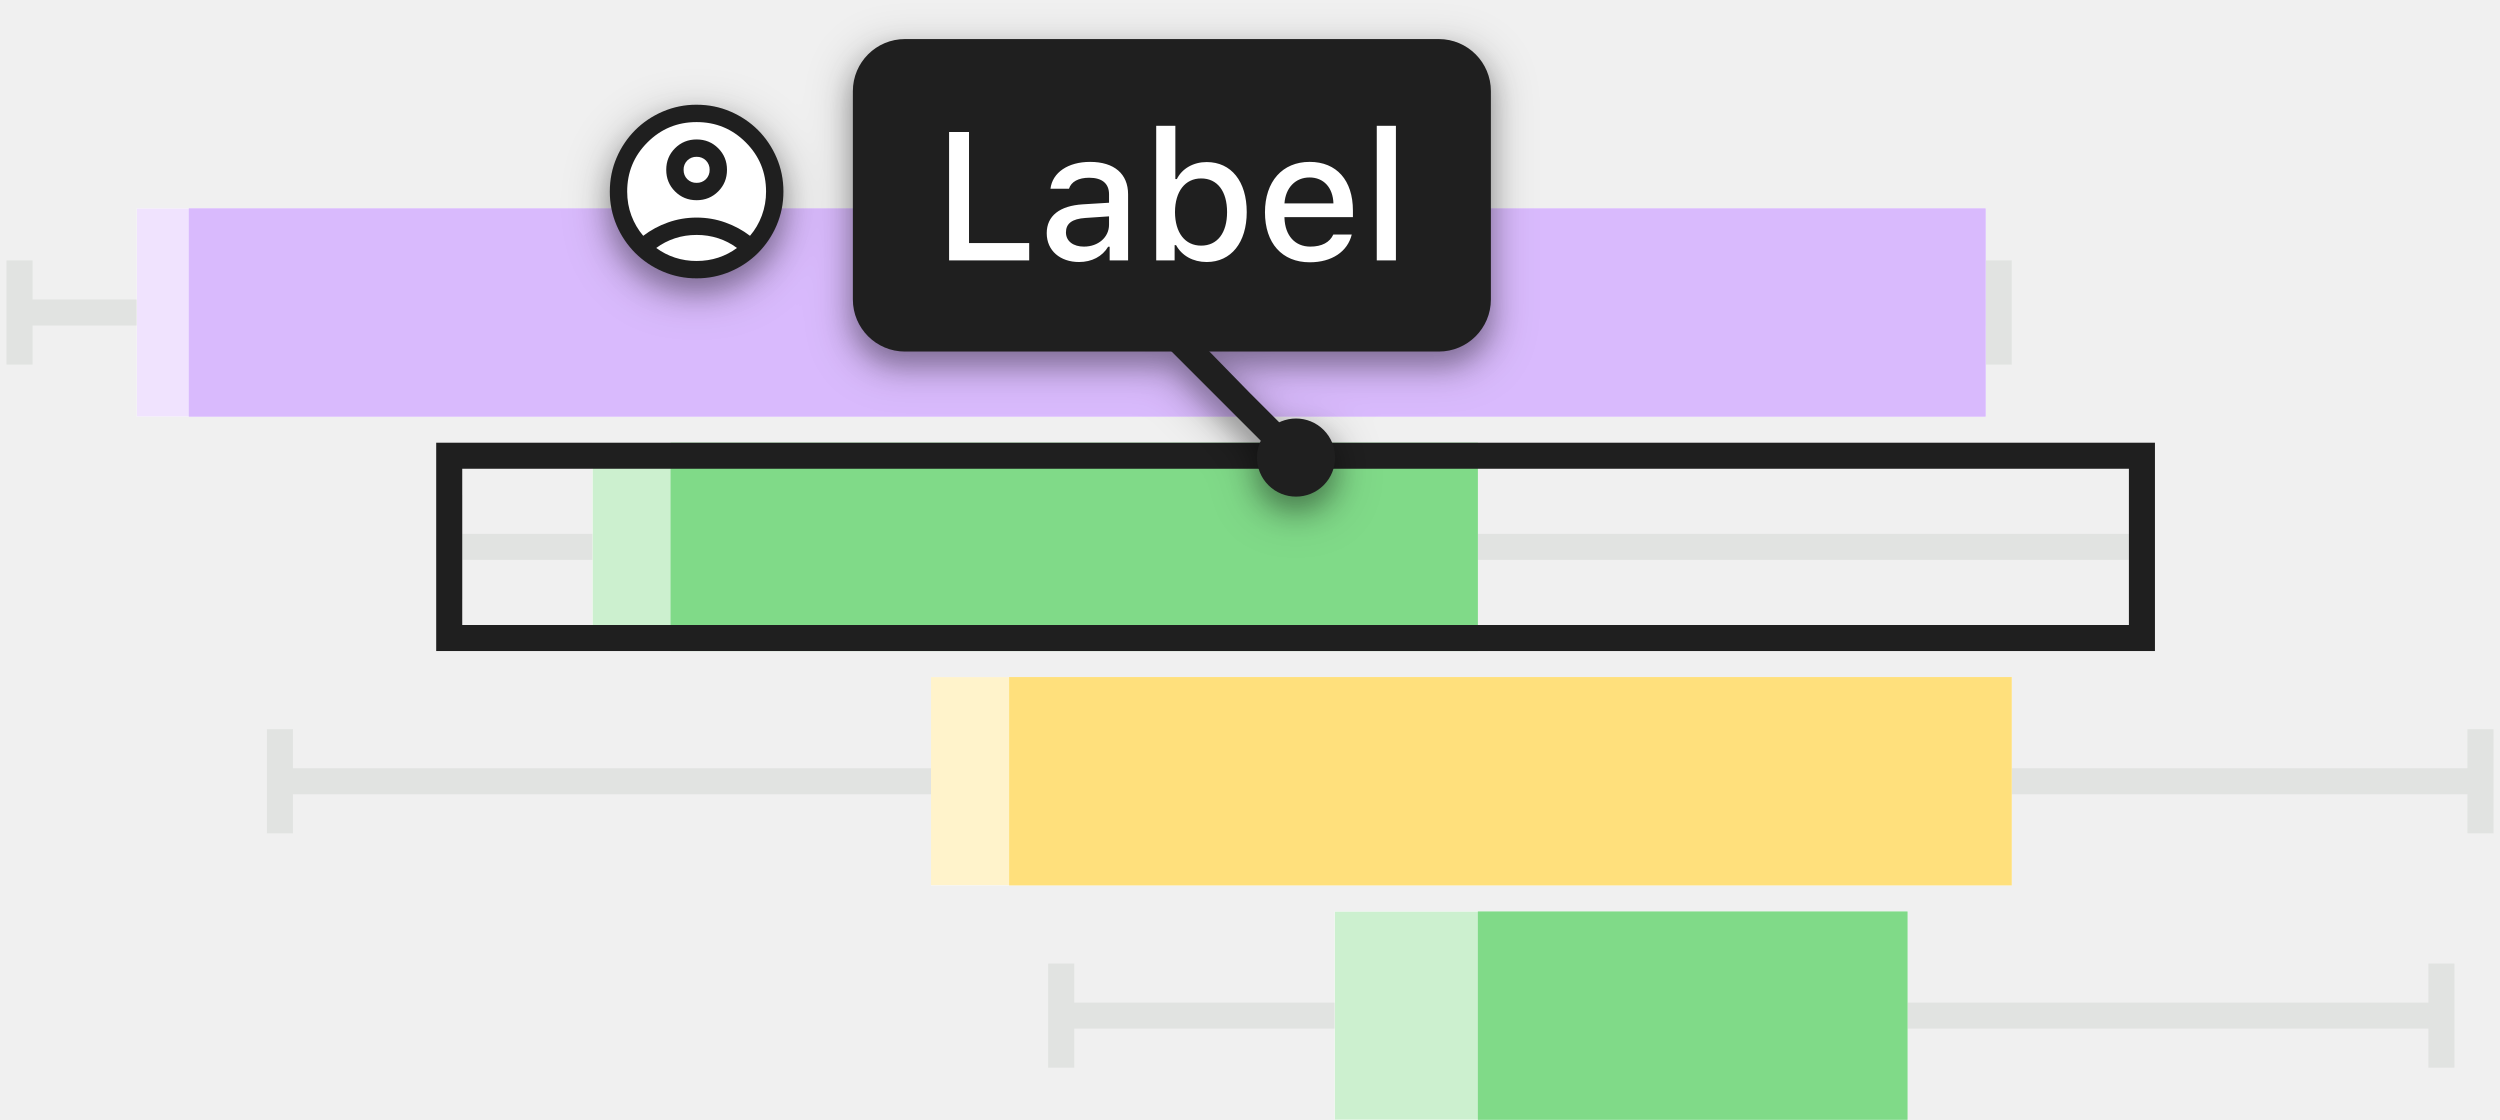
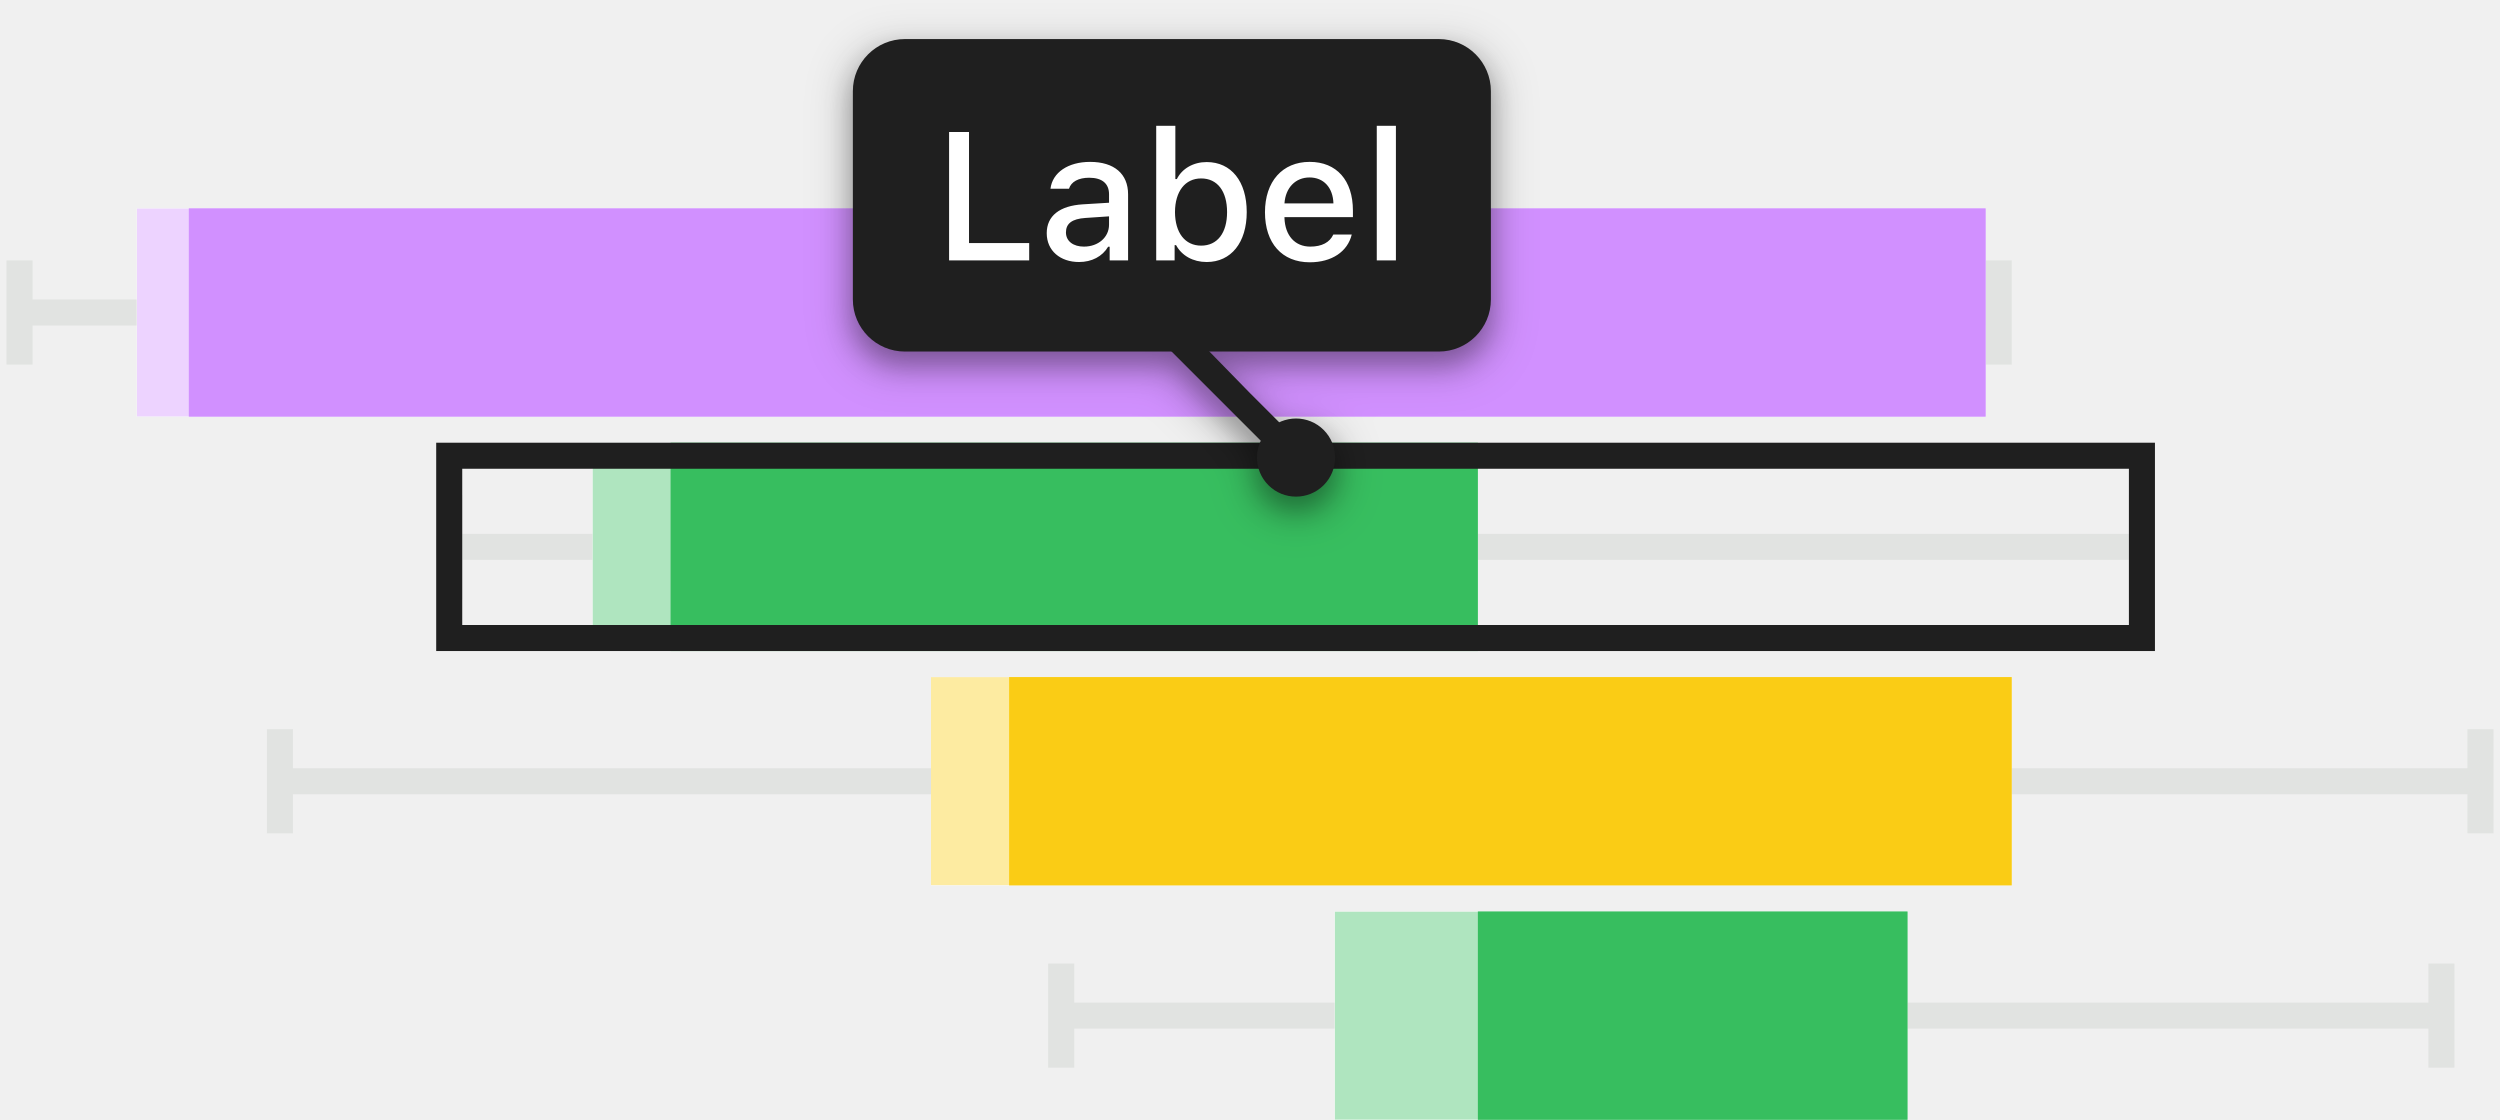
<svg xmlns="http://www.w3.org/2000/svg" width="192" height="86" fill="none">
  <g clip-path="url(#a)">
    <path fill="#E1E3E1" d="M35.5 41h128v2h-128zM33.5 38h2v8h-2zM163.5 38h2v8h-2z" />
    <g clip-path="url(#b)">
      <path fill="#fff" d="M45.5 34h68v16h-68z" />
-       <path opacity=".4" fill="#80DA88" d="M45.5 34h68v16h-68z" />
-       <path fill="#80DA88" d="M51.5 34h62v16h-62z" />
+       <path opacity=".4" fill="#37BE5F" d="M45.5 34h68v16h-68z" />
+       <path fill="#37BE5F" d="M51.5 34h62v16h-62z" />
    </g>
  </g>
  <path fill="#E1E3E1" d="M22.5 59h167v2h-167zM20.5 56h2v8h-2zM189.5 56h2v8h-2z" />
  <g clip-path="url(#c)">
    <path fill="#fff" d="M71.5 52h83v16h-83z" />
-     <path opacity=".4" fill="#FFE07C" d="M71.5 52h83v16h-83z" />
-     <path fill="#FFE07C" d="M77.5 52h77v16h-77z" />
+     <path opacity=".4" fill="#FACC15" d="M71.5 52h83v16h-83z" />
+     <path fill="#FACC15" d="M77.5 52h77v16h-77z" />
  </g>
  <path fill="#E1E3E1" d="M82.5 77h104v2h-104zM80.5 74h2v8h-2zM186.5 74h2v8h-2z" />
  <g clip-path="url(#d)">
    <path fill="#fff" d="M102.5 70h44v16h-44z" />
-     <path opacity=".4" fill="#80DA88" d="M102.5 70h44v16h-44z" />
-     <path fill="#80DA88" d="M113.5 70h33v16h-33z" />
+     <path opacity=".4" fill="#37BE5F" d="M102.5 70h44v16h-44z" />
+     <path fill="#37BE5F" d="M113.5 70h33v16h-33z" />
  </g>
  <path fill="#E1E3E1" d="M2.5 23h150v2H2.5zM.5 20h2v8h-2zM152.5 20h2v8h-2z" />
  <g clip-path="url(#e)">
    <path fill="#fff" d="M10.5 16h142v16h-142z" />
-     <path opacity=".4" fill="#D9BAFD" d="M10.5 16h142v16h-142z" />
-     <path fill="#D9BAFD" d="M14.5 16h138v16h-138z" />
+     <path opacity=".4" fill="#D190FF" d="M10.5 16h142v16h-142z" />
+     <path fill="#D190FF" d="M14.5 16h138v16h-138z" />
  </g>
  <path stroke="#1F1F1F" stroke-width="2" d="M34.5 35h130v14h-130z" />
  <g filter="url(#f)">
    <path d="M65.5 7a4 4 0 0 1 4-4h41a4 4 0 0 1 4 4v16a4 4 0 0 1-4 4h-41a4 4 0 0 1-4-4V7Z" fill="#1F1F1F" />
    <path d="M79.042 18.667V20H72.89v-9.864h1.53v8.531h4.622Zm3.828 1.456c-1.435 0-2.481-.861-2.481-2.215 0-1.333.998-2.105 2.768-2.215l2.017-.123v-.65c0-.813-.52-1.27-1.525-1.27-.82 0-1.387.307-1.551.847h-1.422c.15-1.25 1.353-2.064 3.042-2.064 1.866 0 2.919.93 2.919 2.488V20h-1.415v-1.053h-.116c-.445.752-1.258 1.176-2.236 1.176Zm.376-1.183c1.108 0 1.928-.724 1.928-1.681v-.643l-1.819.123c-1.025.069-1.49.43-1.49 1.108 0 .69.581 1.093 1.381 1.093Zm9.427 1.183c-1.04 0-1.907-.479-2.352-1.299h-.11V20h-1.414V9.664h1.47v4.088h.116c.396-.807 1.271-1.306 2.29-1.306 1.887 0 3.076 1.484 3.076 3.842 0 2.338-1.196 3.835-3.076 3.835Zm-.424-6.419c-1.23 0-2.003.991-2.01 2.584.007 1.593.773 2.577 2.01 2.577 1.244 0 1.99-.97 1.99-2.577 0-1.606-.746-2.584-1.99-2.584Zm10.151 4.307h1.415c-.321 1.312-1.524 2.133-3.226 2.133-2.133 0-3.439-1.47-3.439-3.842 0-2.359 1.333-3.87 3.432-3.87 2.071 0 3.322 1.416 3.322 3.74v.506h-5.257v.068c.048 1.347.807 2.194 1.983 2.194.889 0 1.497-.328 1.77-.93Zm-1.825-4.382c-1.087 0-1.846.793-1.928 1.99h3.76c-.034-1.204-.745-1.99-1.832-1.99ZM105.736 20V9.664h1.47V20h-1.47Z" fill="#fff" />
    <path fill-rule="evenodd" clip-rule="evenodd" d="M100.95 35.142 96 30.192l-3.5-3.586-2.864.05 9.9 9.9 1.414-1.414Z" fill="#1F1F1F" />
    <circle cx="3" cy="3" r="3" transform="scale(-1 1) rotate(-45 -9.47 142.842)" fill="#1F1F1F" />
-     <rect x="47.5" y="8.71" width="12" height="12" rx="6" fill="#fff" />
-     <mask id="g" style="mask-type:alpha" maskUnits="userSpaceOnUse" x="45" y="6" width="17" height="17">
-       <path fill="#D9D9D9" d="M45.5 6.71h16v16h-16z" />
-     </mask>
-     <g mask="url(#g)">
-       <path d="M49.4 18.11a6.956 6.956 0 0 1 1.9-1.025c.7-.25 1.434-.375 2.2-.375.767 0 1.5.125 2.2.375.7.25 1.333.591 1.9 1.025.39-.456.692-.973.908-1.55a5.224 5.224 0 0 0 .325-1.85c0-1.478-.519-2.737-1.558-3.775-1.039-1.04-2.297-1.559-3.775-1.559-1.478 0-2.736.52-3.775 1.559-1.039 1.038-1.558 2.297-1.558 3.775 0 .655.108 1.272.325 1.85.217.577.52 1.094.908 1.55Zm4.1-2.734c-.655 0-1.208-.225-1.658-.675-.45-.45-.675-1.003-.675-1.658 0-.656.225-1.208.675-1.658.45-.45 1.003-.675 1.658-.675.656 0 1.209.225 1.658.675.45.45.675 1.002.675 1.658 0 .655-.224 1.208-.675 1.658-.45.45-1.002.675-1.658.675Zm0 6a6.491 6.491 0 0 1-2.6-.525 6.733 6.733 0 0 1-2.117-1.425 6.733 6.733 0 0 1-1.425-2.116 6.491 6.491 0 0 1-.524-2.6c0-.923.174-1.79.524-2.6a6.733 6.733 0 0 1 1.425-2.117c.6-.6 1.306-1.075 2.117-1.425a6.491 6.491 0 0 1 2.6-.525c.922 0 1.79.175 2.6.525.811.35 1.517.825 2.117 1.425.6.6 1.075 1.306 1.425 2.117.35.81.525 1.677.525 2.6 0 .922-.175 1.788-.525 2.6a6.733 6.733 0 0 1-1.425 2.116c-.6.6-1.306 1.075-2.117 1.425a6.492 6.492 0 0 1-2.6.525Zm0-1.333c.59 0 1.145-.086 1.667-.258.522-.173 1-.42 1.433-.742a5.018 5.018 0 0 0-1.433-.742 5.288 5.288 0 0 0-1.667-.258c-.589 0-1.144.086-1.666.258-.523.173-1 .42-1.434.742.434.322.911.57 1.434.742a5.286 5.286 0 0 0 1.666.258Zm0-6a.971.971 0 0 0 .717-.283.971.971 0 0 0 .283-.717.971.971 0 0 0-.283-.717.971.971 0 0 0-.717-.283.971.971 0 0 0-.717.283.971.971 0 0 0-.283.717c0 .289.095.528.283.717a.971.971 0 0 0 .717.283Z" fill="#1F1F1F" />
-     </g>
  </g>
  <defs>
    <clipPath id="a">
      <rect x="33.5" y="34" width="132" height="16" rx="8" fill="#fff" />
    </clipPath>
    <clipPath id="b">
      <path fill="#fff" transform="translate(45.5 34)" d="M0 0h68v16H0z" />
    </clipPath>
    <clipPath id="c">
      <path fill="#fff" transform="translate(71.5 52)" d="M0 0h83v16H0z" />
    </clipPath>
    <clipPath id="d">
      <path fill="#fff" transform="translate(102.5 70)" d="M0 0h44v16H0z" />
    </clipPath>
    <clipPath id="e">
      <path fill="#fff" transform="translate(10.5 16)" d="M0 0h142v16H0z" />
    </clipPath>
-     <filter id="f" x="41.5" y="0" width="96" height="47.213" filterUnits="userSpaceOnUse" color-interpolation-filters="sRGB">
+     <filter id="f" x="61.5" y="0" width="76" height="47.213" filterUnits="userSpaceOnUse" color-interpolation-filters="sRGB">
      <feFlood flood-opacity="0" result="BackgroundImageFix" />
      <feColorMatrix in="SourceAlpha" values="0 0 0 0 0 0 0 0 0 0 0 0 0 0 0 0 0 0 127 0" result="hardAlpha" />
      <feMorphology radius="1" operator="dilate" in="SourceAlpha" result="effect1_dropShadow_4690_314478" />
      <feOffset dy="1" />
      <feGaussianBlur stdDeviation="1.5" />
      <feColorMatrix values="0 0 0 0 0 0 0 0 0 0 0 0 0 0 0 0 0 0 0.15 0" />
      <feBlend in2="BackgroundImageFix" result="effect1_dropShadow_4690_314478" />
      <feColorMatrix in="SourceAlpha" values="0 0 0 0 0 0 0 0 0 0 0 0 0 0 0 0 0 0 127 0" result="hardAlpha" />
      <feOffset dy="1" />
      <feGaussianBlur stdDeviation="1" />
      <feColorMatrix values="0 0 0 0 0 0 0 0 0 0 0 0 0 0 0 0 0 0 0.3 0" />
      <feBlend in2="effect1_dropShadow_4690_314478" result="effect2_dropShadow_4690_314478" />
      <feBlend in="SourceGraphic" in2="effect2_dropShadow_4690_314478" result="shape" />
    </filter>
  </defs>
</svg>
